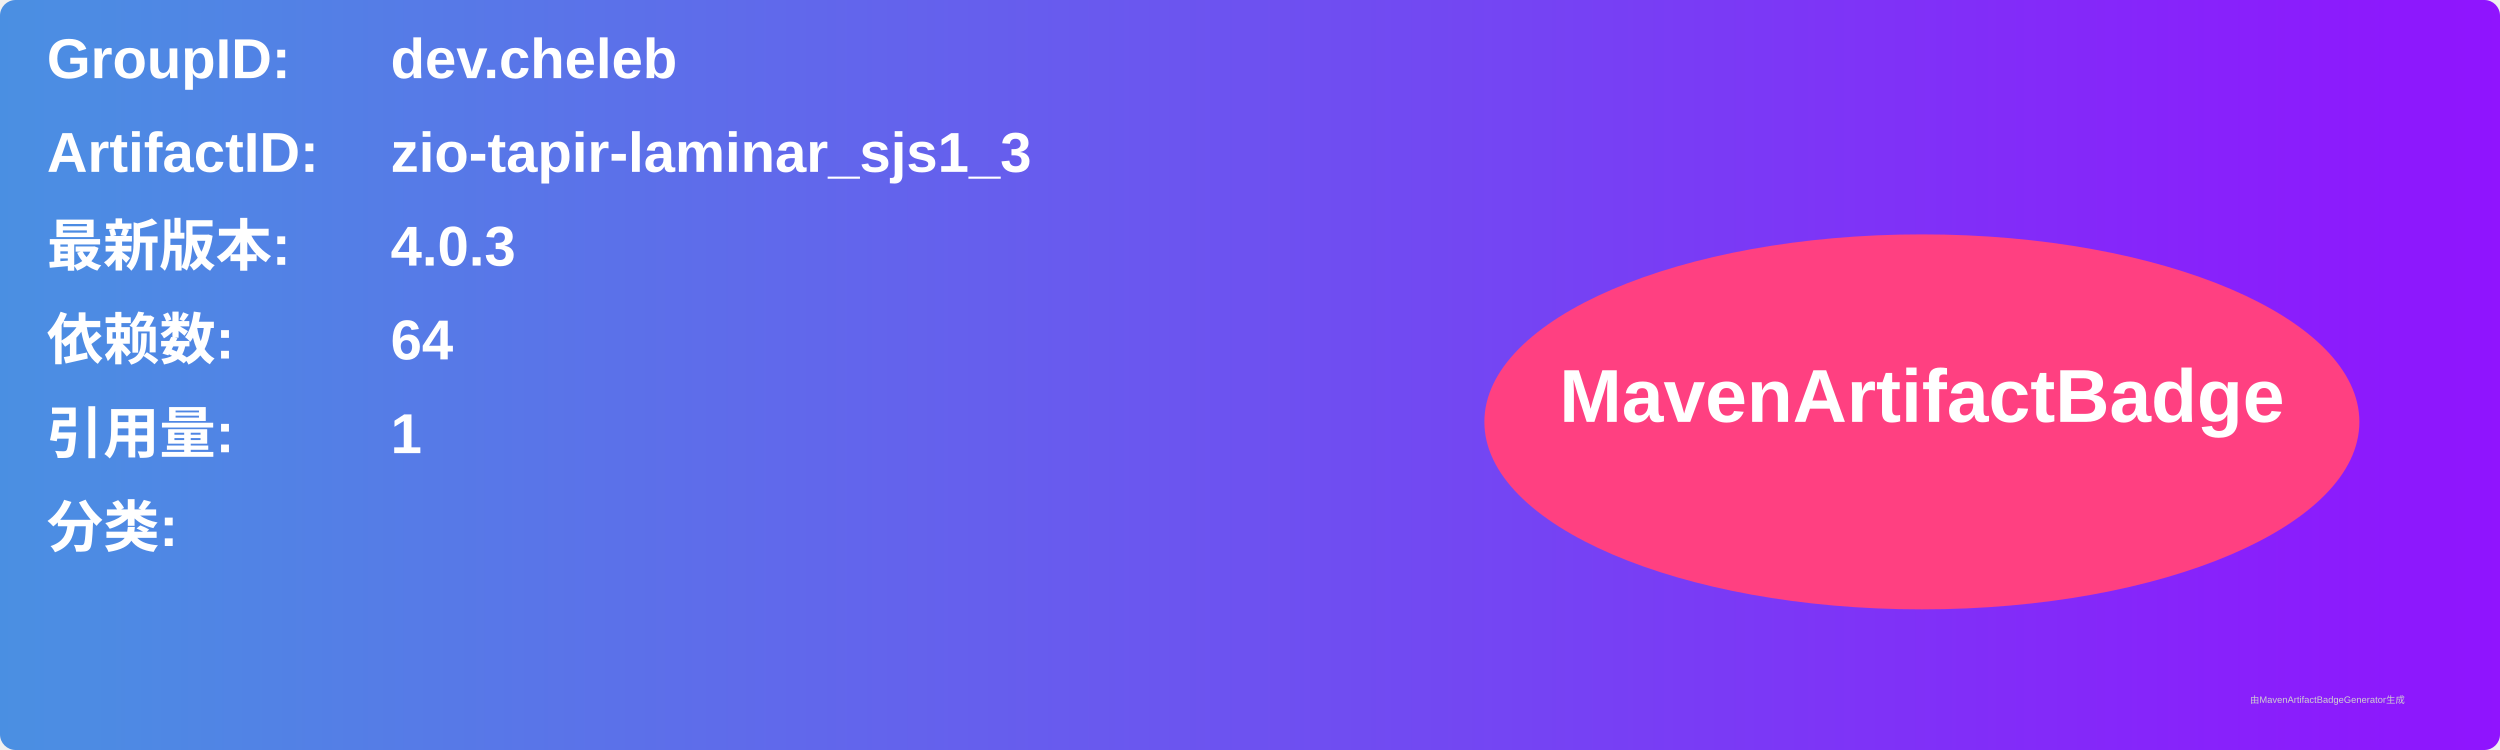
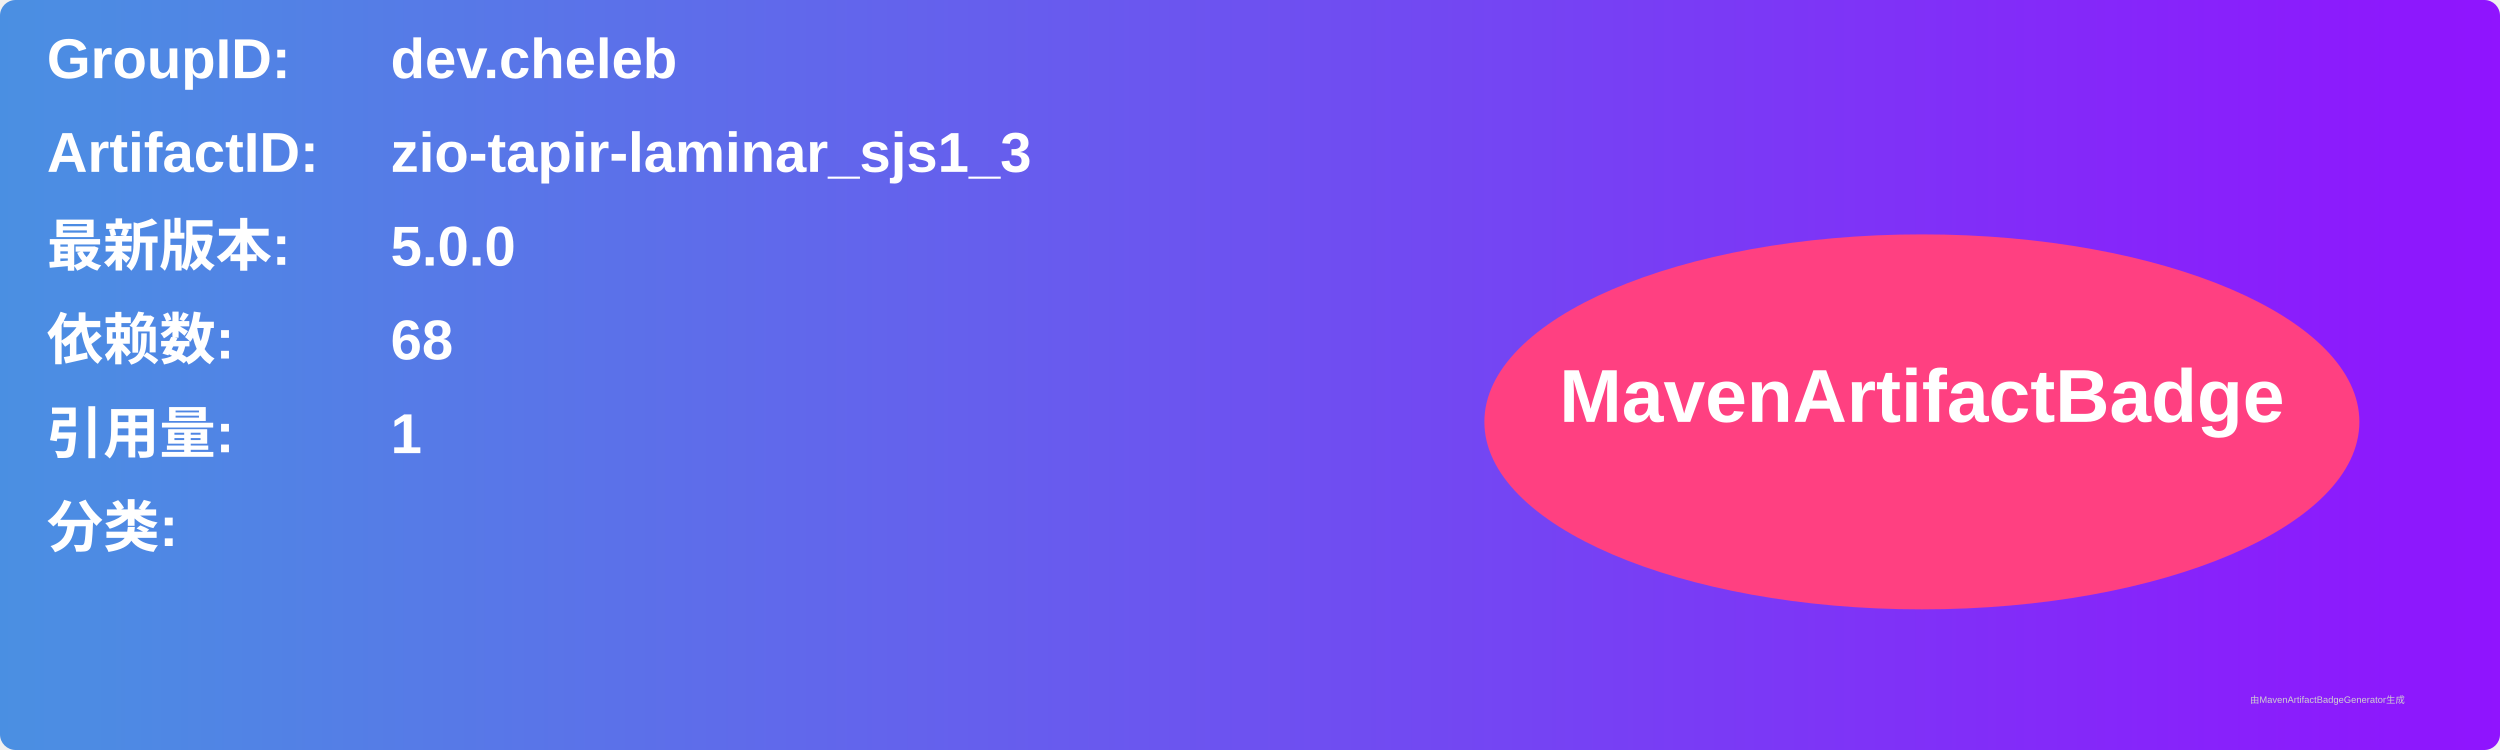
<svg xmlns="http://www.w3.org/2000/svg" width="800" height="240" viewBox="0 0 800 240">
  <linearGradient id="grad" x1="0%" y1="0%" x2="100%" y2="0%">
    <stop offset="0%" stop-color="#4a90e2" />
    <stop offset="100%" stop-color="#9013fe" />
  </linearGradient>
  <rect width="100%" height="100%" rx="5" ry="5" fill="url(#grad)" />
  <g transform="translate(15, 15)">
    <text x="0" y="10" font-family="Arial" font-size="18" fill="white" font-weight="bold" width="260">GroupID:</text>
    <text x="110" y="10" font-family="Arial" font-size="18" fill="white" font-weight="bold" width="460">dev.cheleb</text>
    <text x="0" y="40" font-family="Arial" font-size="18" fill="white" font-weight="bold" width="260">ArtifactID:</text>
    <text x="110" y="40" font-family="Arial" font-size="18" fill="white" font-weight="bold" width="460">zio-tapir-laminar_sjs1_3</text>
    <text x="0" y="70" font-family="Arial" font-size="18" fill="white" font-weight="bold">最新版本:</text>
    <text x="110" y="70" font-family="Arial" font-size="18" fill="white" font-weight="bold">
-       <tspan font-weight="bold">4.0.3</tspan>
+       <tspan font-weight="bold">5.0.0</tspan>
    </text>
    <text x="0" y="100" font-family="Arial" font-size="18" fill="white" font-weight="bold">依赖数: </text>
    <text x="110" y="100" font-family="Arial" font-size="18" fill="white">
-       <tspan font-weight="bold">64</tspan>
+       <tspan font-weight="bold">68</tspan>
    </text>
    <text x="0" y="130" font-family="Arial" font-size="18" fill="white" font-weight="bold">引用量: </text>
    <text x="110" y="130" font-family="Arial" font-size="18" fill="white">
      <tspan font-weight="bold">1</tspan>
    </text>
    <text x="0" y="160" font-family="Arial" font-size="18" fill="white" font-weight="bold">分类:</text>
    <text x="10" y="190" font-family="Arial" font-size="10" fill="white">
      <tspan font-weight="bold" />
    </text>
    <ellipse cx="600" cy="120" rx="140" ry="60" fill="#ff4081" />
    <text x="600" y="120" text-anchor="middle" font-family="Arial" font-size="24" fill="white" font-weight="bold">MavenArtifactBadge</text>
  </g>
  <text x="720" y="225" font-family="Arial" font-size="3" fill="#d0d0d0">由MavenArtifactBadgeGenerator生成</text>
</svg>
